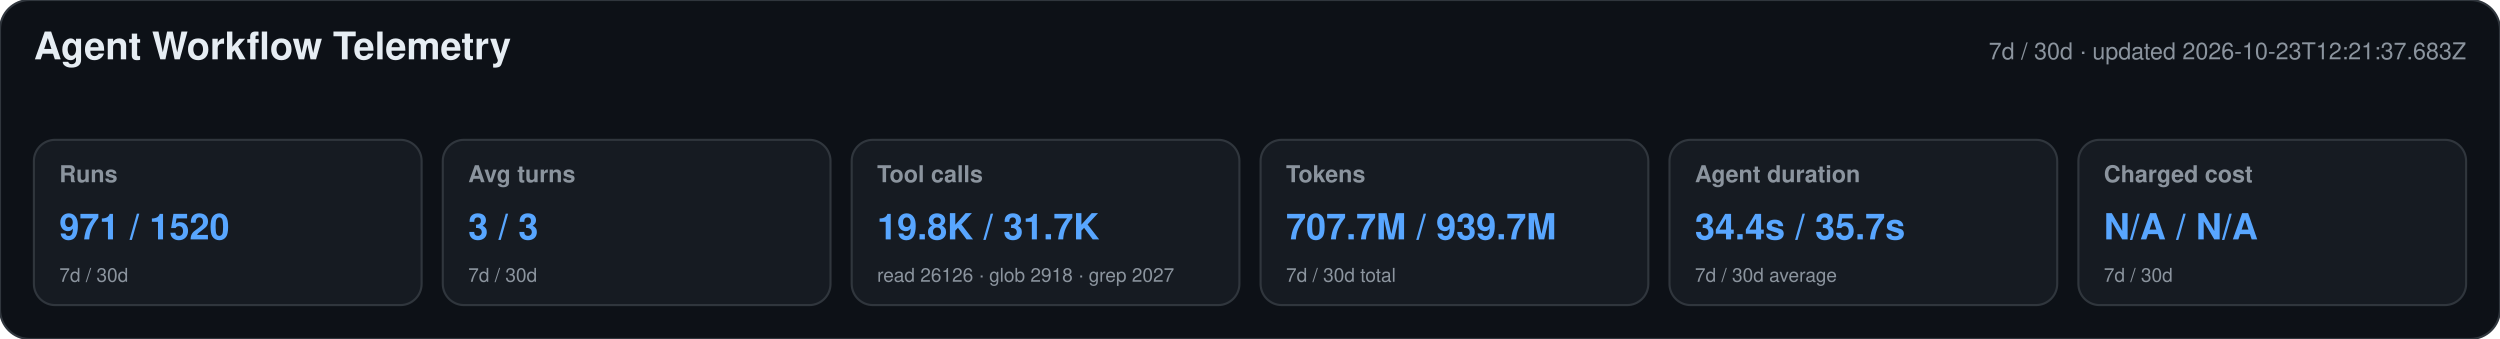
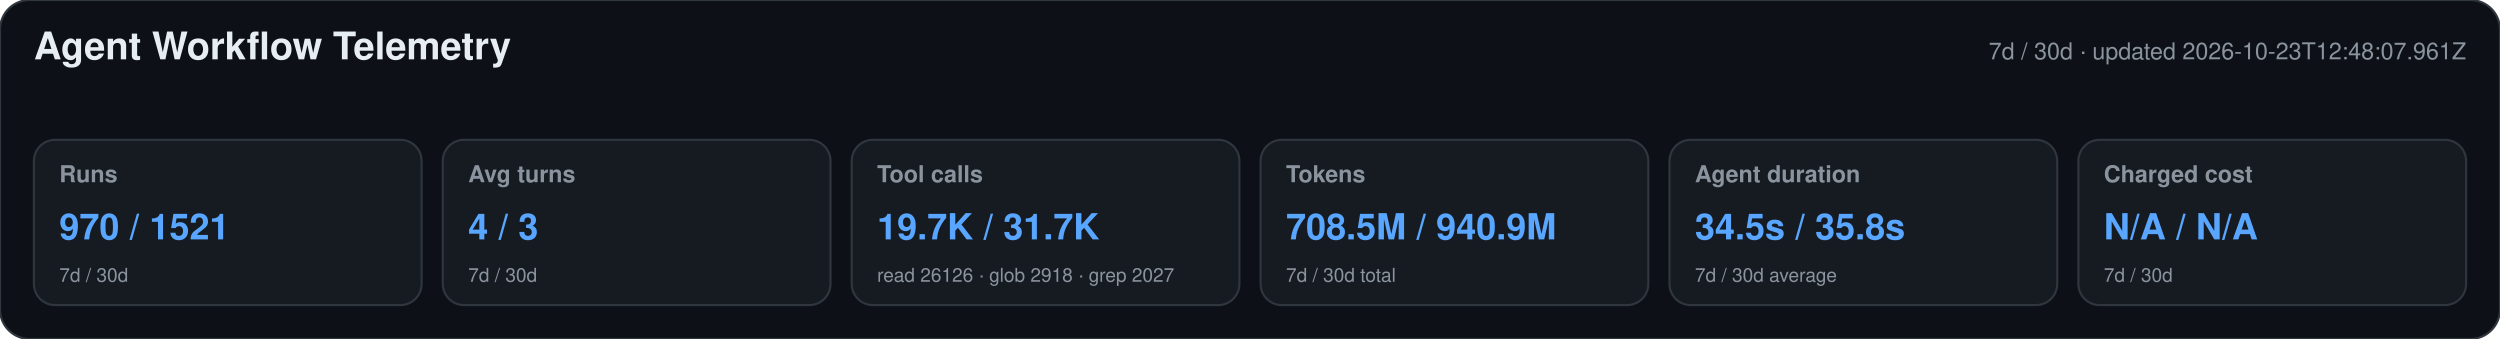
<svg xmlns="http://www.w3.org/2000/svg" width="1180" height="160" viewBox="0 0 1180 160" role="img" aria-labelledby="title desc">
  <style>text{font-family:-apple-system,BlinkMacSystemFont,"Segoe UI",Helvetica,Arial,sans-serif}.heading{font-size:18px;font-weight:650;fill:#e6edf3}.meta,.label,.secondary{fill:#8b949e}.meta,.label{font-size:11px}.label{font-weight:600}.primary{font-size:17px;font-weight:700;fill:#58a6ff}.secondary{font-size:9px}</style>
  <rect width="1180" height="160" rx="14" fill="#0d1117" stroke="#30363d" />
  <text x="16" y="28" class="heading">Agent Workflow Telemetry</text>
-   <text x="1164" y="28" text-anchor="end" class="meta">7d / 30d · updated 2026-10-23T12:21:37.683Z</text>
+   <text x="1164" y="28" text-anchor="end" class="meta">7d / 30d · updated 2026-10-23T12:48:07.961Z</text>
  <g>
    <rect x="16" y="66" width="183" height="78" rx="10" fill="#161b22" stroke="#30363d" />
    <text x="28" y="86" class="label">Runs</text>
-     <text x="28" y="113" class="primary">971 / 1520</text>
+     <text x="28" y="113" class="primary">970 / 1521</text>
    <text x="28" y="133" class="secondary">7d / 30d</text>
  </g>
  <g>
    <rect x="209" y="66" width="183" height="78" rx="10" fill="#161b22" stroke="#30363d" />
    <text x="221" y="86" class="label">Avg turns</text>
-     <text x="221" y="113" class="primary">3 / 3</text>
+     <text x="221" y="113" class="primary">4 / 3</text>
    <text x="221" y="133" class="secondary">7d / 30d</text>
  </g>
  <g>
    <rect x="402" y="66" width="183" height="78" rx="10" fill="#161b22" stroke="#30363d" />
    <text x="414" y="86" class="label">Tool calls</text>
-     <text x="414" y="113" class="primary">19.8K / 31.7K</text>
+     <text x="414" y="113" class="primary">19.7K / 31.7K</text>
    <text x="414" y="133" class="secondary">read 26126 · glob 2918 · grep 2027</text>
  </g>
  <g>
    <rect x="595" y="66" width="183" height="78" rx="10" fill="#161b22" stroke="#30363d" />
    <text x="607" y="86" class="label">Tokens</text>
-     <text x="607" y="113" class="primary">707.7M / 939.7M</text>
+     <text x="607" y="113" class="primary">708.5M / 940.9M</text>
    <text x="607" y="133" class="secondary">7d / 30d total</text>
  </g>
  <g>
    <rect x="788" y="66" width="183" height="78" rx="10" fill="#161b22" stroke="#30363d" />
    <text x="800" y="86" class="label">Agent duration</text>
-     <text x="800" y="113" class="primary">34.4s / 35.7s</text>
+     <text x="800" y="113" class="primary">34.5s / 35.8s</text>
    <text x="800" y="133" class="secondary">7d / 30d average</text>
  </g>
  <g>
    <rect x="981" y="66" width="183" height="78" rx="10" fill="#161b22" stroke="#30363d" />
    <text x="993" y="86" class="label">Charged cost</text>
    <text x="993" y="113" class="primary">N/A / N/A</text>
    <text x="993" y="133" class="secondary">7d / 30d</text>
  </g>
</svg>
